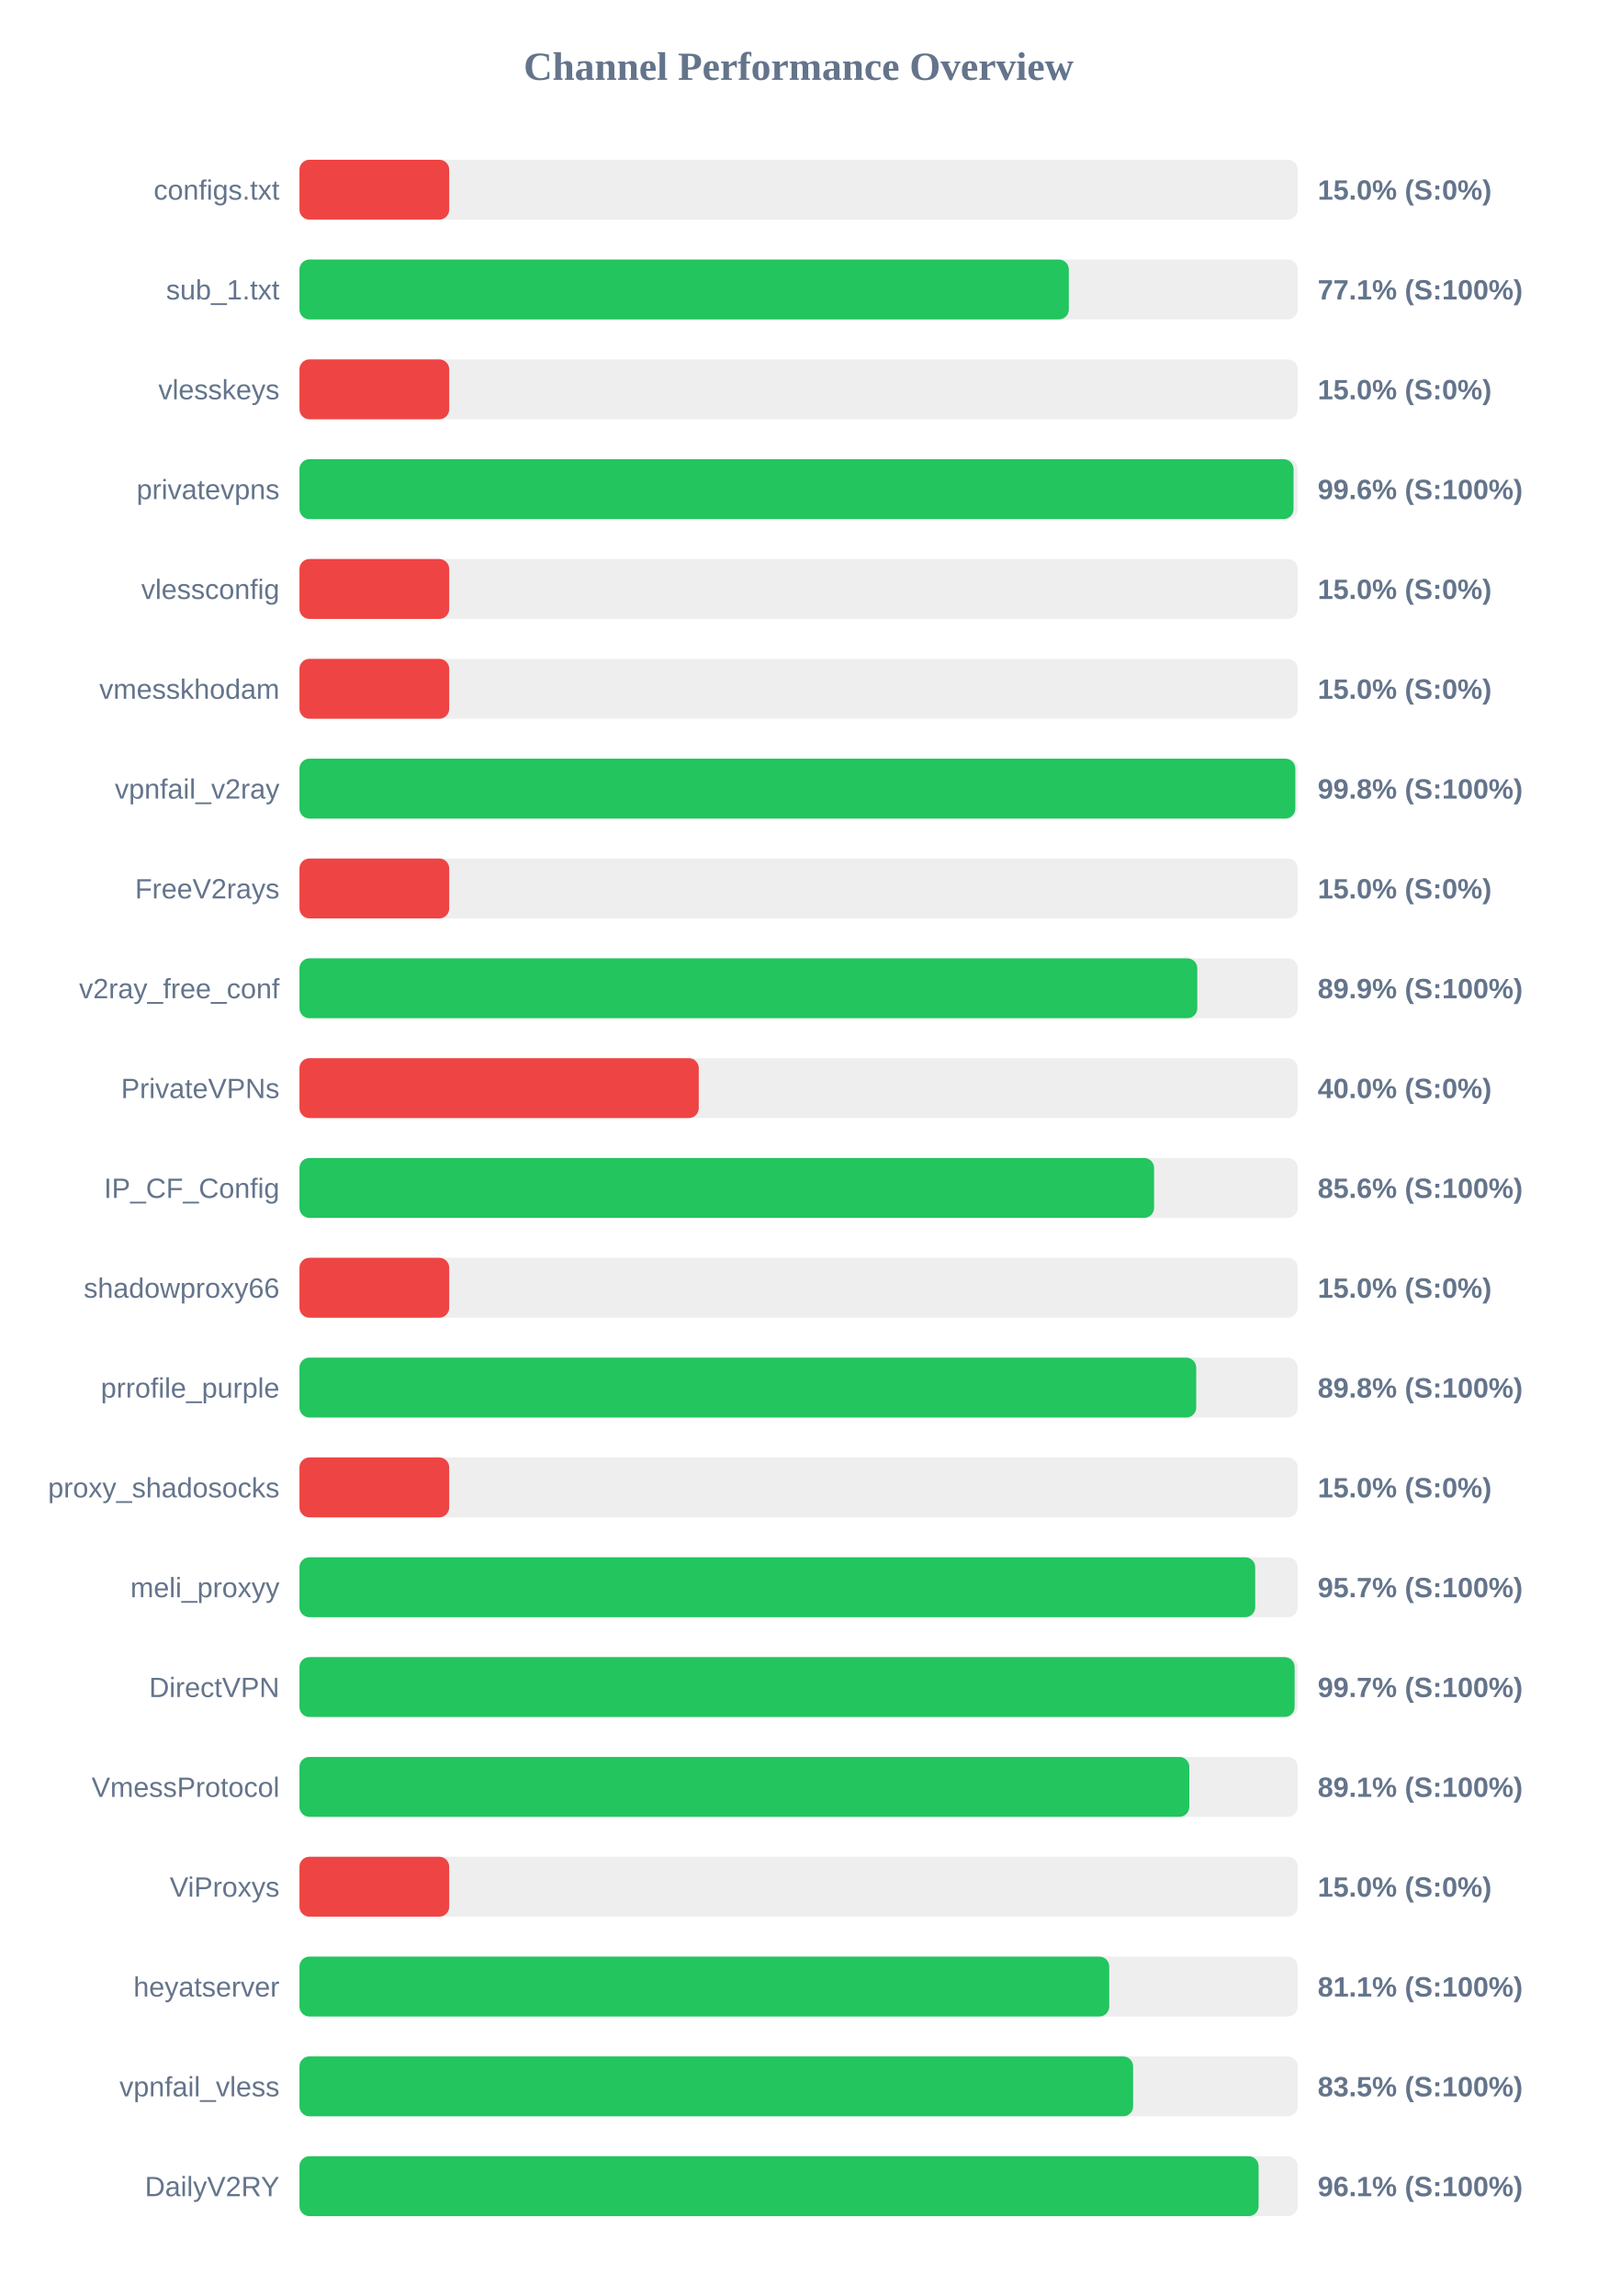
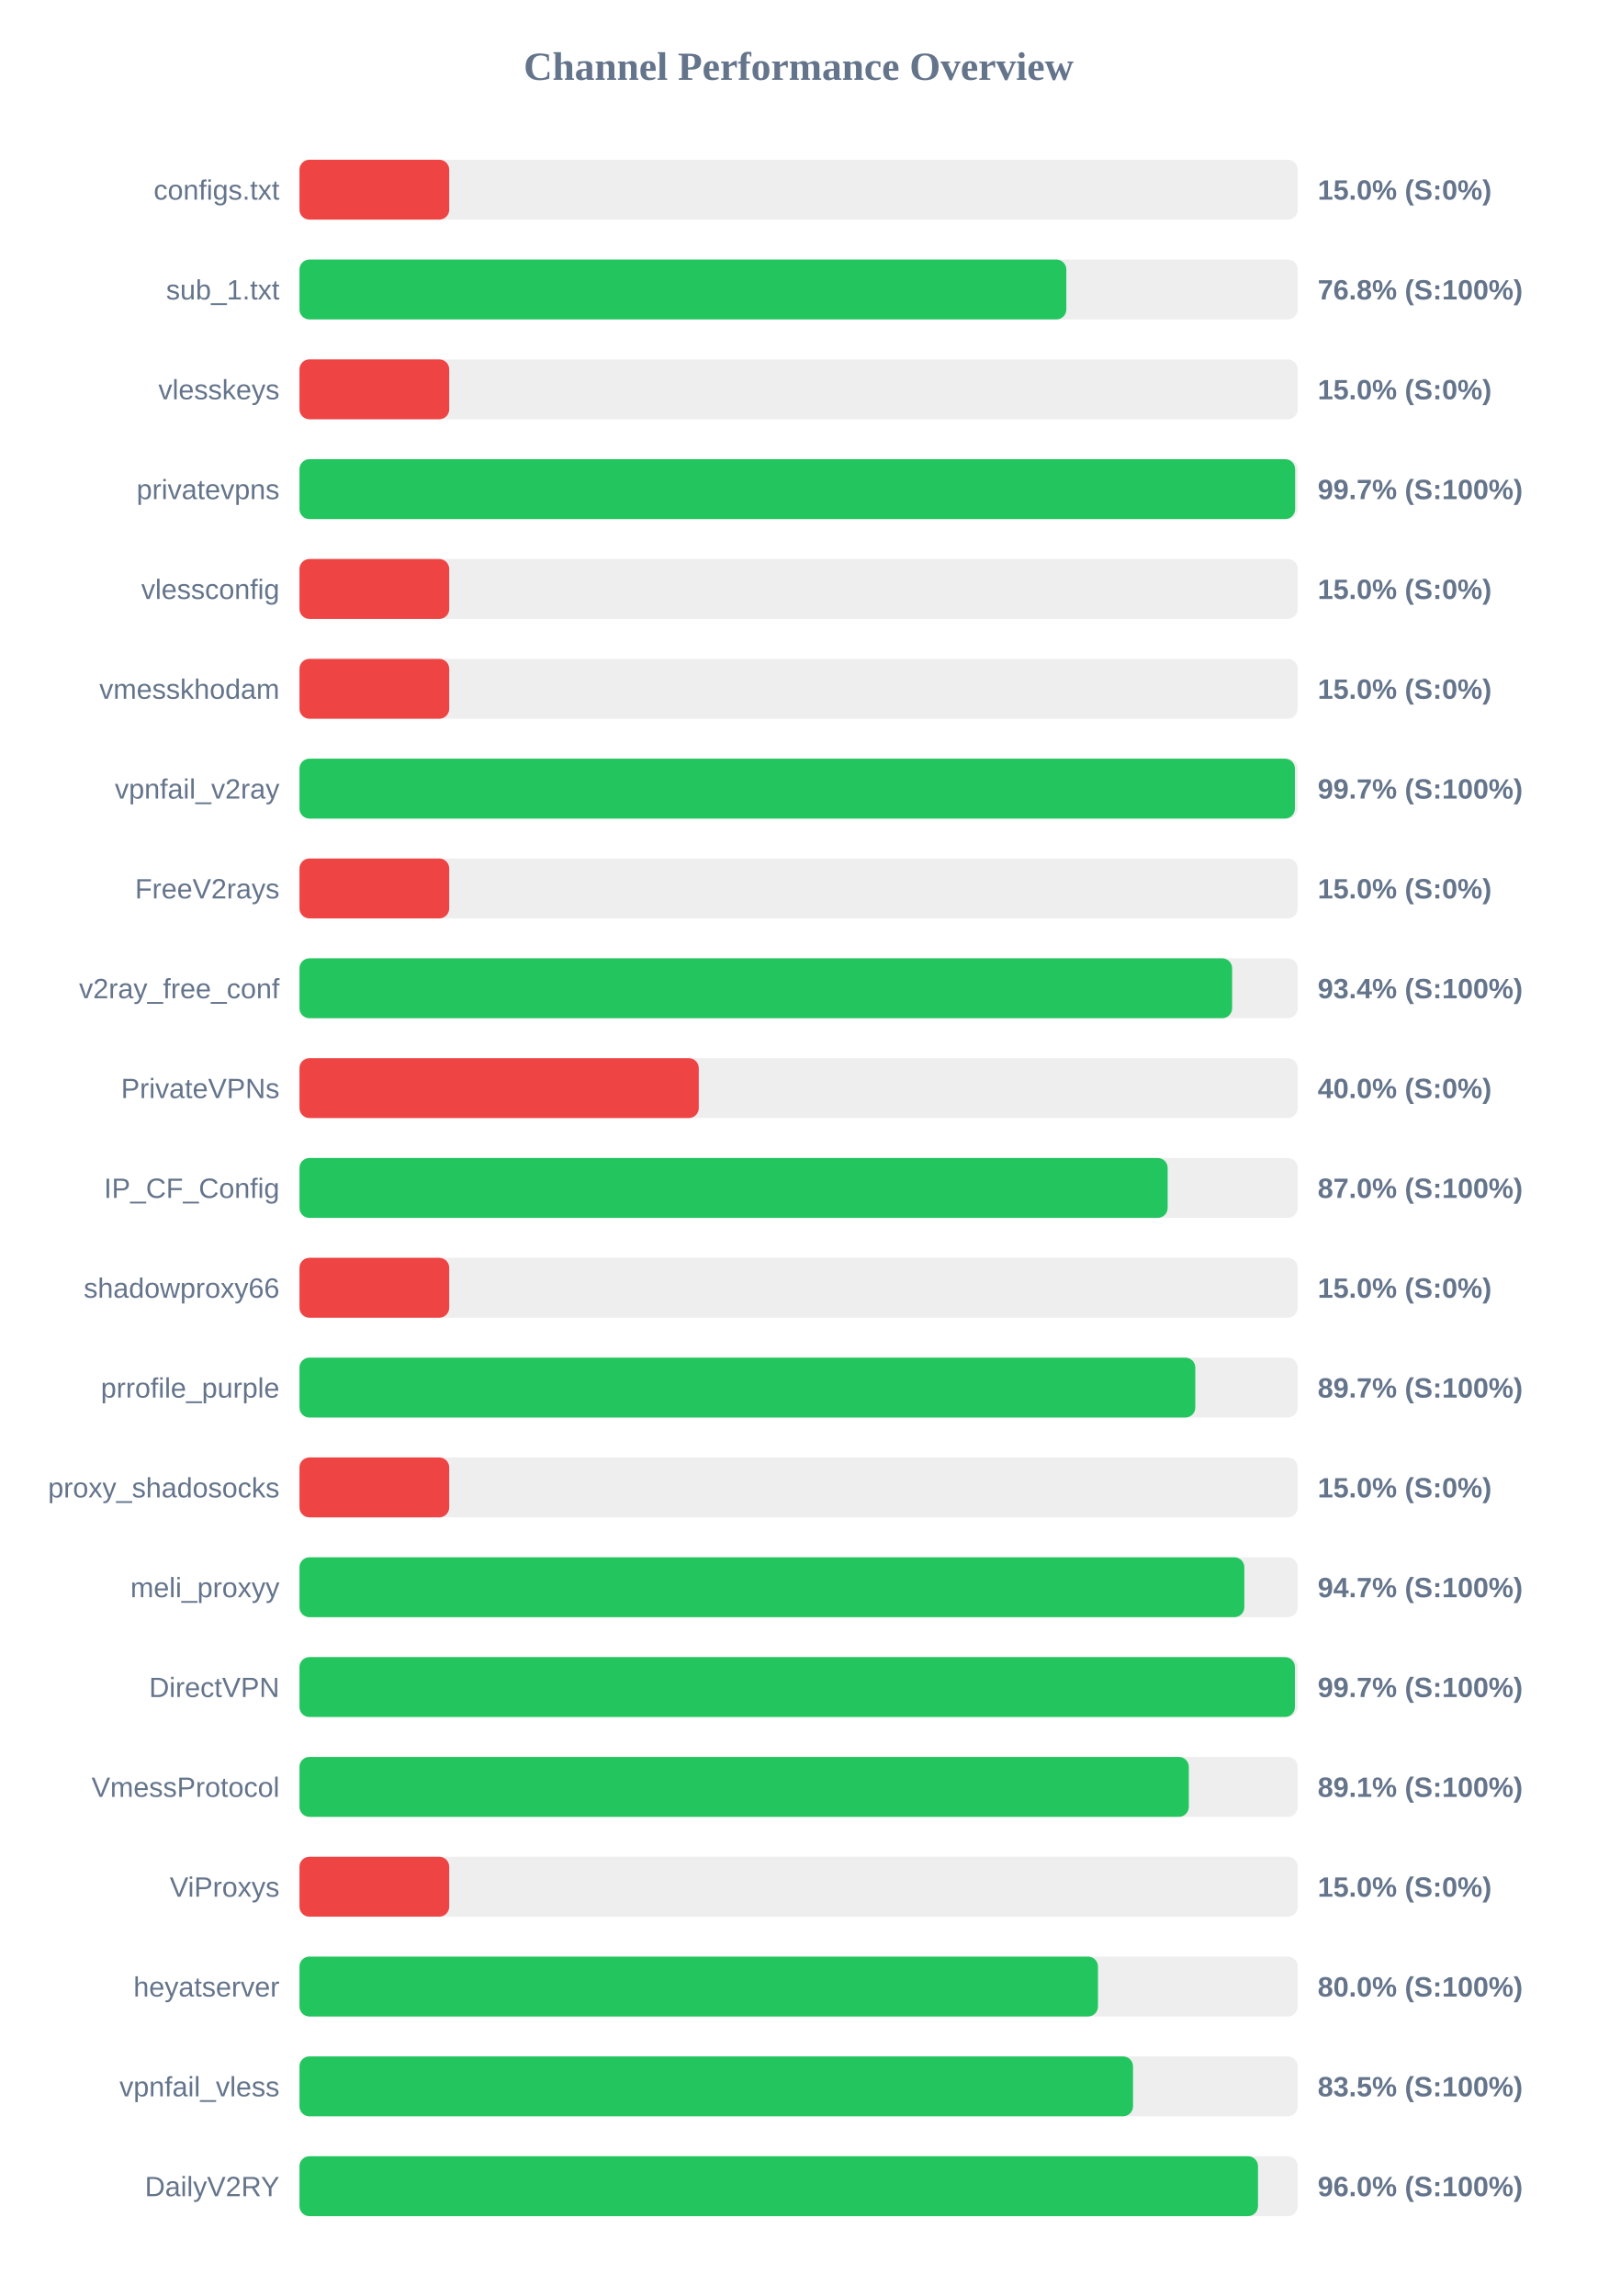
<svg xmlns="http://www.w3.org/2000/svg" width="800" height="1150" version="1.1">
  <style>
        .row { font: 14px Arial; fill: #64748b; }
        .score { font: bold 14px Arial; fill: #64748b; }
    </style>
  <text x="400" y="40" text-anchor="middle" font-size="20px" font-weight="bold" fill="#64748b">Channel Performance Overview</text>
  <rect x="150" y="80" width="500" height="30" fill="#eee" rx="5" />
  <rect x="150" y="80" width="75.0" height="30" fill="#ef4444" rx="5" />
  <text x="140" y="100" text-anchor="end" class="row">configs.txt</text>
  <text x="660" y="100" text-anchor="start" class="score">15.0% (S:0%)</text>
  <rect x="150" y="130" width="500" height="30" fill="#eee" rx="5" />
-   <rect x="150" y="130" width="385.35" height="30" fill="#22c55e" rx="5" />
+   <rect x="150" y="130" width="384.1" height="30" fill="#22c55e" rx="5" />
  <text x="140" y="150" text-anchor="end" class="row">sub_1.txt</text>
-   <text x="660" y="150" text-anchor="start" class="score">77.1% (S:100%)</text>
+   <text x="660" y="150" text-anchor="start" class="score">76.8% (S:100%)</text>
  <rect x="150" y="180" width="500" height="30" fill="#eee" rx="5" />
  <rect x="150" y="180" width="75.0" height="30" fill="#ef4444" rx="5" />
  <text x="140" y="200" text-anchor="end" class="row">vlesskeys</text>
  <text x="660" y="200" text-anchor="start" class="score">15.0% (S:0%)</text>
  <rect x="150" y="230" width="500" height="30" fill="#eee" rx="5" />
-   <rect x="150" y="230" width="497.9" height="30" fill="#22c55e" rx="5" />
+   <rect x="150" y="230" width="498.7" height="30" fill="#22c55e" rx="5" />
  <text x="140" y="250" text-anchor="end" class="row">privatevpns</text>
-   <text x="660" y="250" text-anchor="start" class="score">99.6% (S:100%)</text>
+   <text x="660" y="250" text-anchor="start" class="score">99.7% (S:100%)</text>
  <rect x="150" y="280" width="500" height="30" fill="#eee" rx="5" />
  <rect x="150" y="280" width="75.0" height="30" fill="#ef4444" rx="5" />
  <text x="140" y="300" text-anchor="end" class="row">vlessconfig</text>
  <text x="660" y="300" text-anchor="start" class="score">15.0% (S:0%)</text>
  <rect x="150" y="330" width="500" height="30" fill="#eee" rx="5" />
  <rect x="150" y="330" width="75.0" height="30" fill="#ef4444" rx="5" />
  <text x="140" y="350" text-anchor="end" class="row">vmesskhodam</text>
  <text x="660" y="350" text-anchor="start" class="score">15.0% (S:0%)</text>
  <rect x="150" y="380" width="500" height="30" fill="#eee" rx="5" />
-   <rect x="150" y="380" width="498.8" height="30" fill="#22c55e" rx="5" />
+   <rect x="150" y="380" width="498.6" height="30" fill="#22c55e" rx="5" />
  <text x="140" y="400" text-anchor="end" class="row">vpnfail_v2ray</text>
-   <text x="660" y="400" text-anchor="start" class="score">99.8% (S:100%)</text>
+   <text x="660" y="400" text-anchor="start" class="score">99.7% (S:100%)</text>
  <rect x="150" y="430" width="500" height="30" fill="#eee" rx="5" />
  <rect x="150" y="430" width="75.0" height="30" fill="#ef4444" rx="5" />
  <text x="140" y="450" text-anchor="end" class="row">FreeV2rays</text>
  <text x="660" y="450" text-anchor="start" class="score">15.0% (S:0%)</text>
  <rect x="150" y="480" width="500" height="30" fill="#eee" rx="5" />
-   <rect x="150" y="480" width="449.7" height="30" fill="#22c55e" rx="5" />
+   <rect x="150" y="480" width="467.15" height="30" fill="#22c55e" rx="5" />
  <text x="140" y="500" text-anchor="end" class="row">v2ray_free_conf</text>
-   <text x="660" y="500" text-anchor="start" class="score">89.9% (S:100%)</text>
+   <text x="660" y="500" text-anchor="start" class="score">93.4% (S:100%)</text>
  <rect x="150" y="530" width="500" height="30" fill="#eee" rx="5" />
  <rect x="150" y="530" width="200.0" height="30" fill="#ef4444" rx="5" />
  <text x="140" y="550" text-anchor="end" class="row">PrivateVPNs</text>
  <text x="660" y="550" text-anchor="start" class="score">40.0% (S:0%)</text>
  <rect x="150" y="580" width="500" height="30" fill="#eee" rx="5" />
-   <rect x="150" y="580" width="428.05" height="30" fill="#22c55e" rx="5" />
+   <rect x="150" y="580" width="434.85" height="30" fill="#22c55e" rx="5" />
  <text x="140" y="600" text-anchor="end" class="row">IP_CF_Config</text>
-   <text x="660" y="600" text-anchor="start" class="score">85.6% (S:100%)</text>
+   <text x="660" y="600" text-anchor="start" class="score">87.0% (S:100%)</text>
  <rect x="150" y="630" width="500" height="30" fill="#eee" rx="5" />
  <rect x="150" y="630" width="75.0" height="30" fill="#ef4444" rx="5" />
  <text x="140" y="650" text-anchor="end" class="row">shadowproxy66</text>
  <text x="660" y="650" text-anchor="start" class="score">15.0% (S:0%)</text>
  <rect x="150" y="680" width="500" height="30" fill="#eee" rx="5" />
-   <rect x="150" y="680" width="449.15" height="30" fill="#22c55e" rx="5" />
+   <rect x="150" y="680" width="448.7" height="30" fill="#22c55e" rx="5" />
  <text x="140" y="700" text-anchor="end" class="row">prrofile_purple</text>
-   <text x="660" y="700" text-anchor="start" class="score">89.8% (S:100%)</text>
+   <text x="660" y="700" text-anchor="start" class="score">89.7% (S:100%)</text>
  <rect x="150" y="730" width="500" height="30" fill="#eee" rx="5" />
  <rect x="150" y="730" width="75.0" height="30" fill="#ef4444" rx="5" />
  <text x="140" y="750" text-anchor="end" class="row">proxy_shadosocks</text>
  <text x="660" y="750" text-anchor="start" class="score">15.0% (S:0%)</text>
  <rect x="150" y="780" width="500" height="30" fill="#eee" rx="5" />
-   <rect x="150" y="780" width="478.7" height="30" fill="#22c55e" rx="5" />
+   <rect x="150" y="780" width="473.25" height="30" fill="#22c55e" rx="5" />
  <text x="140" y="800" text-anchor="end" class="row">meli_proxyy</text>
-   <text x="660" y="800" text-anchor="start" class="score">95.7% (S:100%)</text>
+   <text x="660" y="800" text-anchor="start" class="score">94.7% (S:100%)</text>
  <rect x="150" y="830" width="500" height="30" fill="#eee" rx="5" />
-   <rect x="150" y="830" width="498.45" height="30" fill="#22c55e" rx="5" />
+   <rect x="150" y="830" width="498.6" height="30" fill="#22c55e" rx="5" />
  <text x="140" y="850" text-anchor="end" class="row">DirectVPN</text>
  <text x="660" y="850" text-anchor="start" class="score">99.7% (S:100%)</text>
  <rect x="150" y="880" width="500" height="30" fill="#eee" rx="5" />
-   <rect x="150" y="880" width="445.7" height="30" fill="#22c55e" rx="5" />
+   <rect x="150" y="880" width="445.45" height="30" fill="#22c55e" rx="5" />
  <text x="140" y="900" text-anchor="end" class="row">VmessProtocol</text>
  <text x="660" y="900" text-anchor="start" class="score">89.1% (S:100%)</text>
  <rect x="150" y="930" width="500" height="30" fill="#eee" rx="5" />
  <rect x="150" y="930" width="75.0" height="30" fill="#ef4444" rx="5" />
  <text x="140" y="950" text-anchor="end" class="row">ViProxys</text>
  <text x="660" y="950" text-anchor="start" class="score">15.0% (S:0%)</text>
  <rect x="150" y="980" width="500" height="30" fill="#eee" rx="5" />
-   <rect x="150" y="980" width="405.6" height="30" fill="#22c55e" rx="5" />
+   <rect x="150" y="980" width="399.95" height="30" fill="#22c55e" rx="5" />
  <text x="140" y="1000" text-anchor="end" class="row">heyatserver</text>
-   <text x="660" y="1000" text-anchor="start" class="score">81.1% (S:100%)</text>
+   <text x="660" y="1000" text-anchor="start" class="score">80.0% (S:100%)</text>
  <rect x="150" y="1030" width="500" height="30" fill="#eee" rx="5" />
-   <rect x="150" y="1030" width="417.55" height="30" fill="#22c55e" rx="5" />
+   <rect x="150" y="1030" width="417.5" height="30" fill="#22c55e" rx="5" />
  <text x="140" y="1050" text-anchor="end" class="row">vpnfail_vless</text>
  <text x="660" y="1050" text-anchor="start" class="score">83.5% (S:100%)</text>
  <rect x="150" y="1080" width="500" height="30" fill="#eee" rx="5" />
-   <rect x="150" y="1080" width="480.4" height="30" fill="#22c55e" rx="5" />
+   <rect x="150" y="1080" width="480.1" height="30" fill="#22c55e" rx="5" />
  <text x="140" y="1100" text-anchor="end" class="row">DailyV2RY</text>
-   <text x="660" y="1100" text-anchor="start" class="score">96.1% (S:100%)</text>
+   <text x="660" y="1100" text-anchor="start" class="score">96.0% (S:100%)</text>
</svg>
